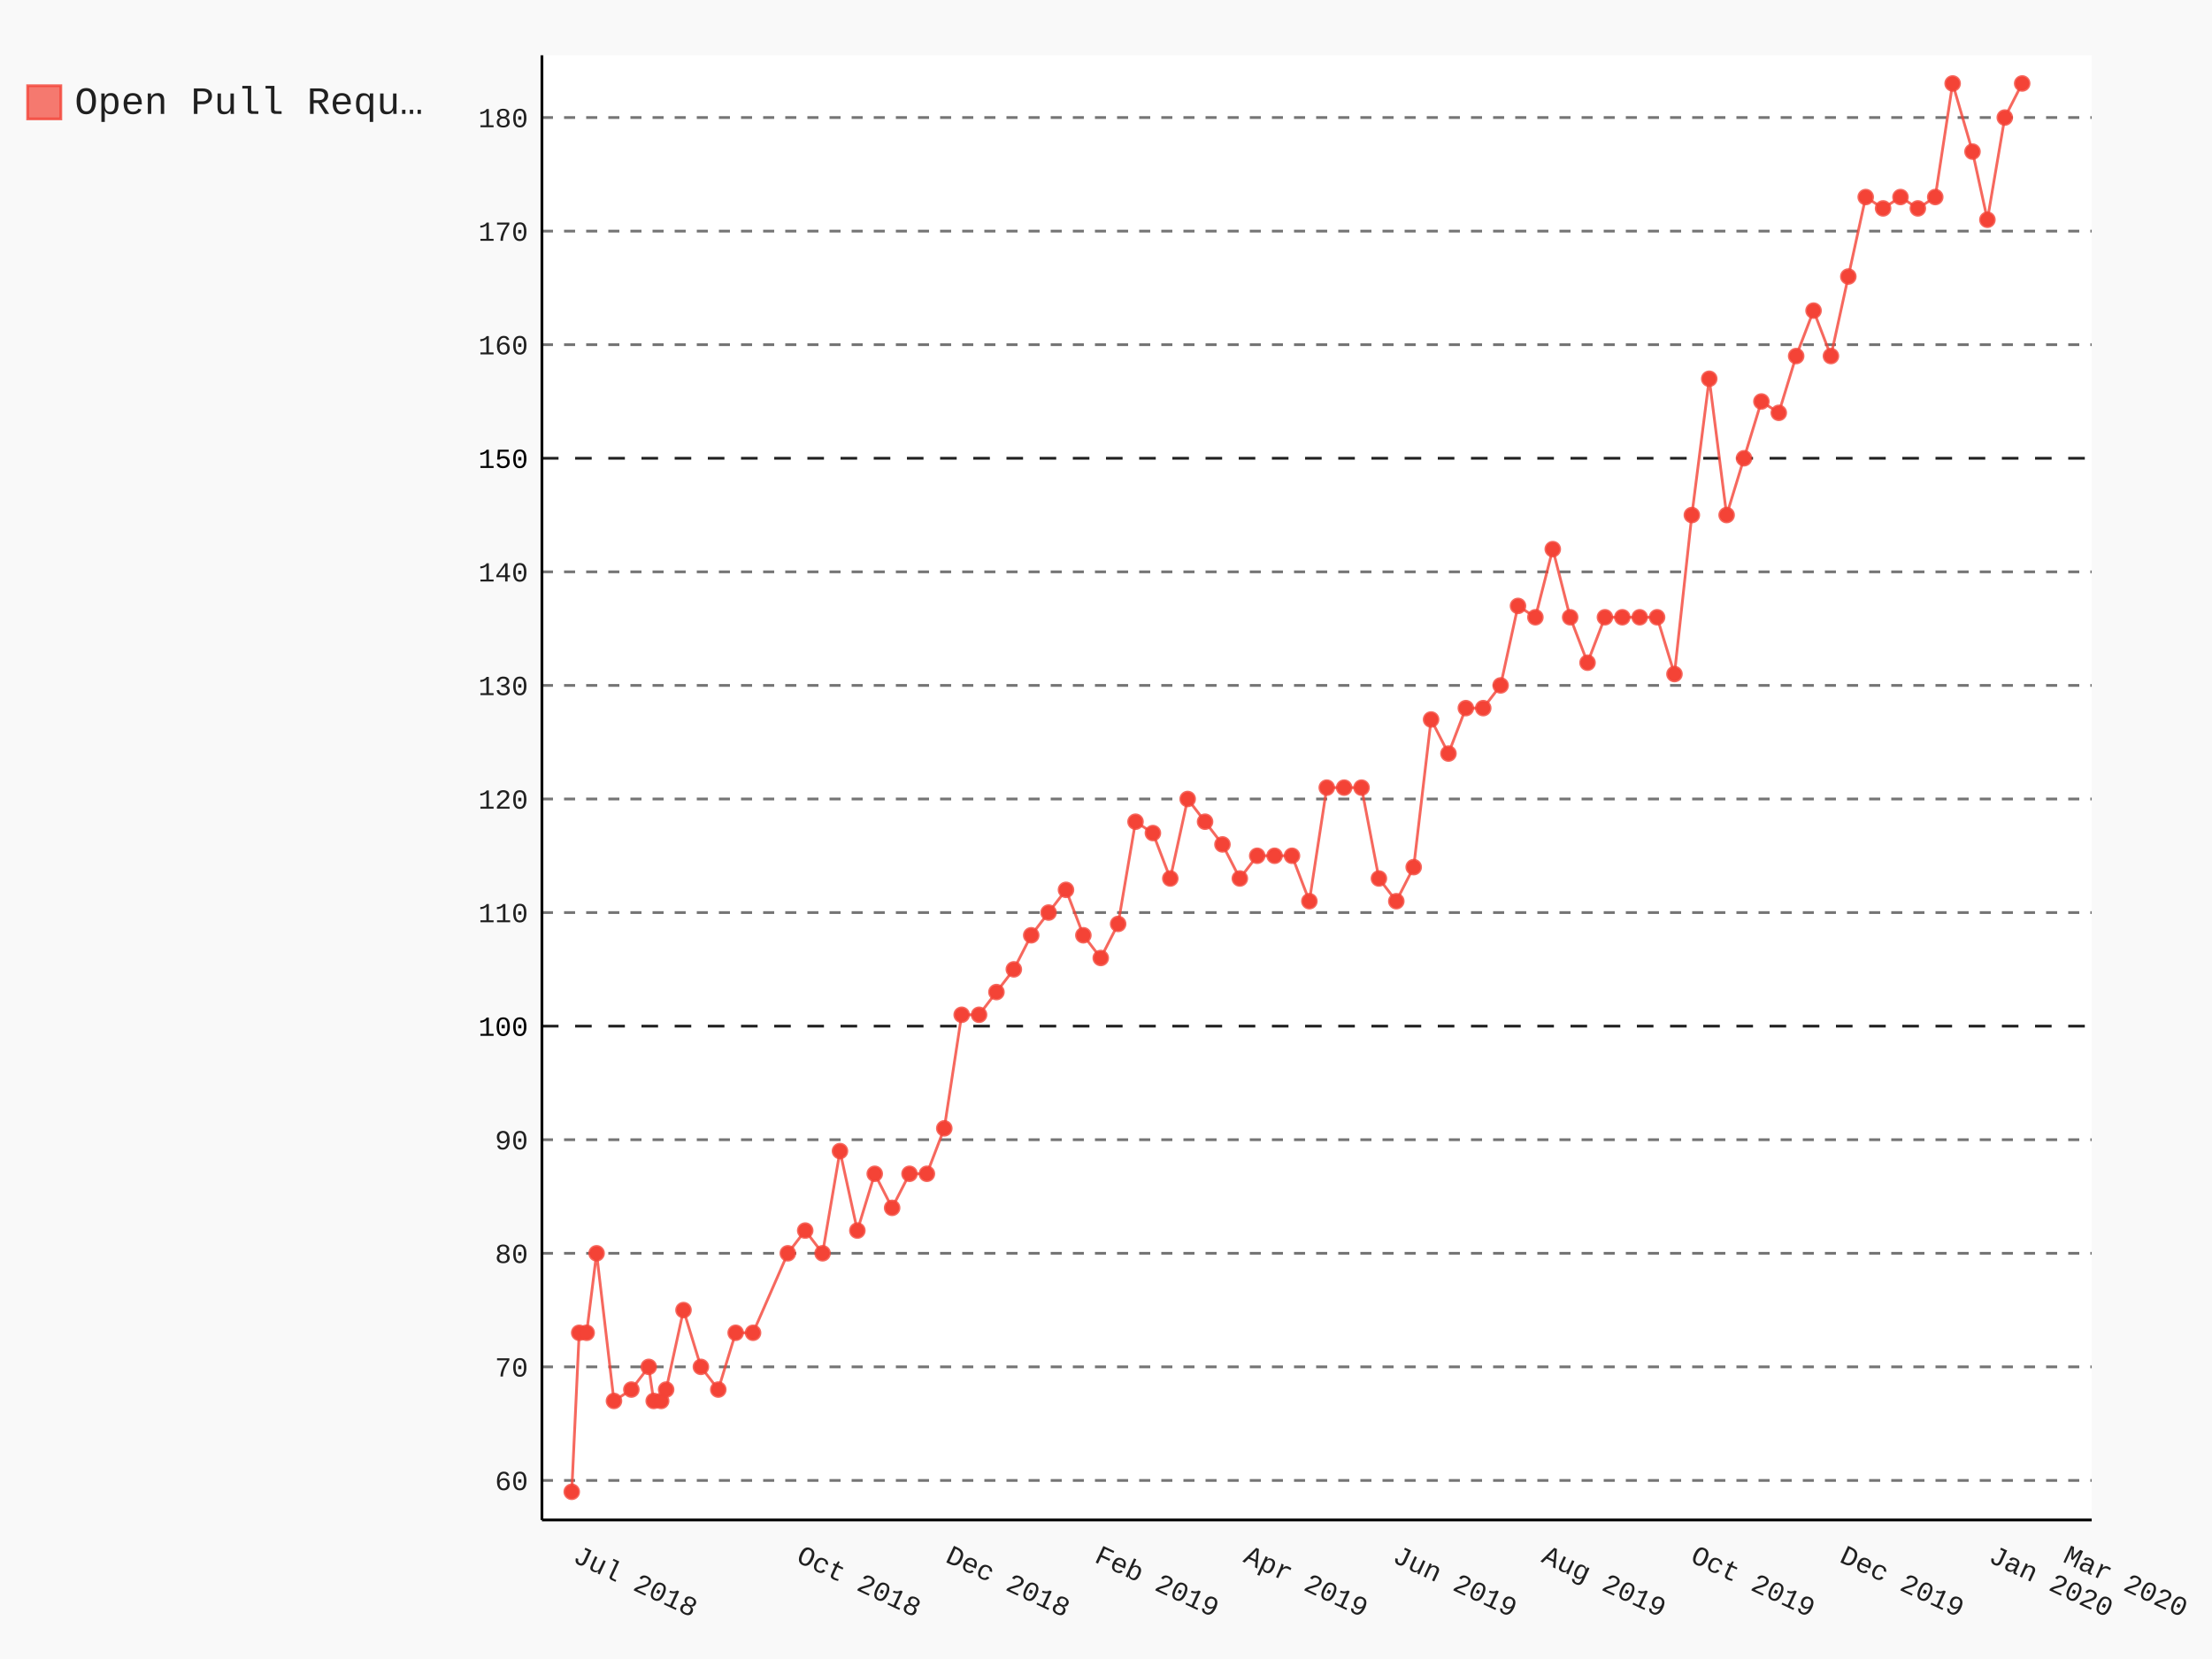
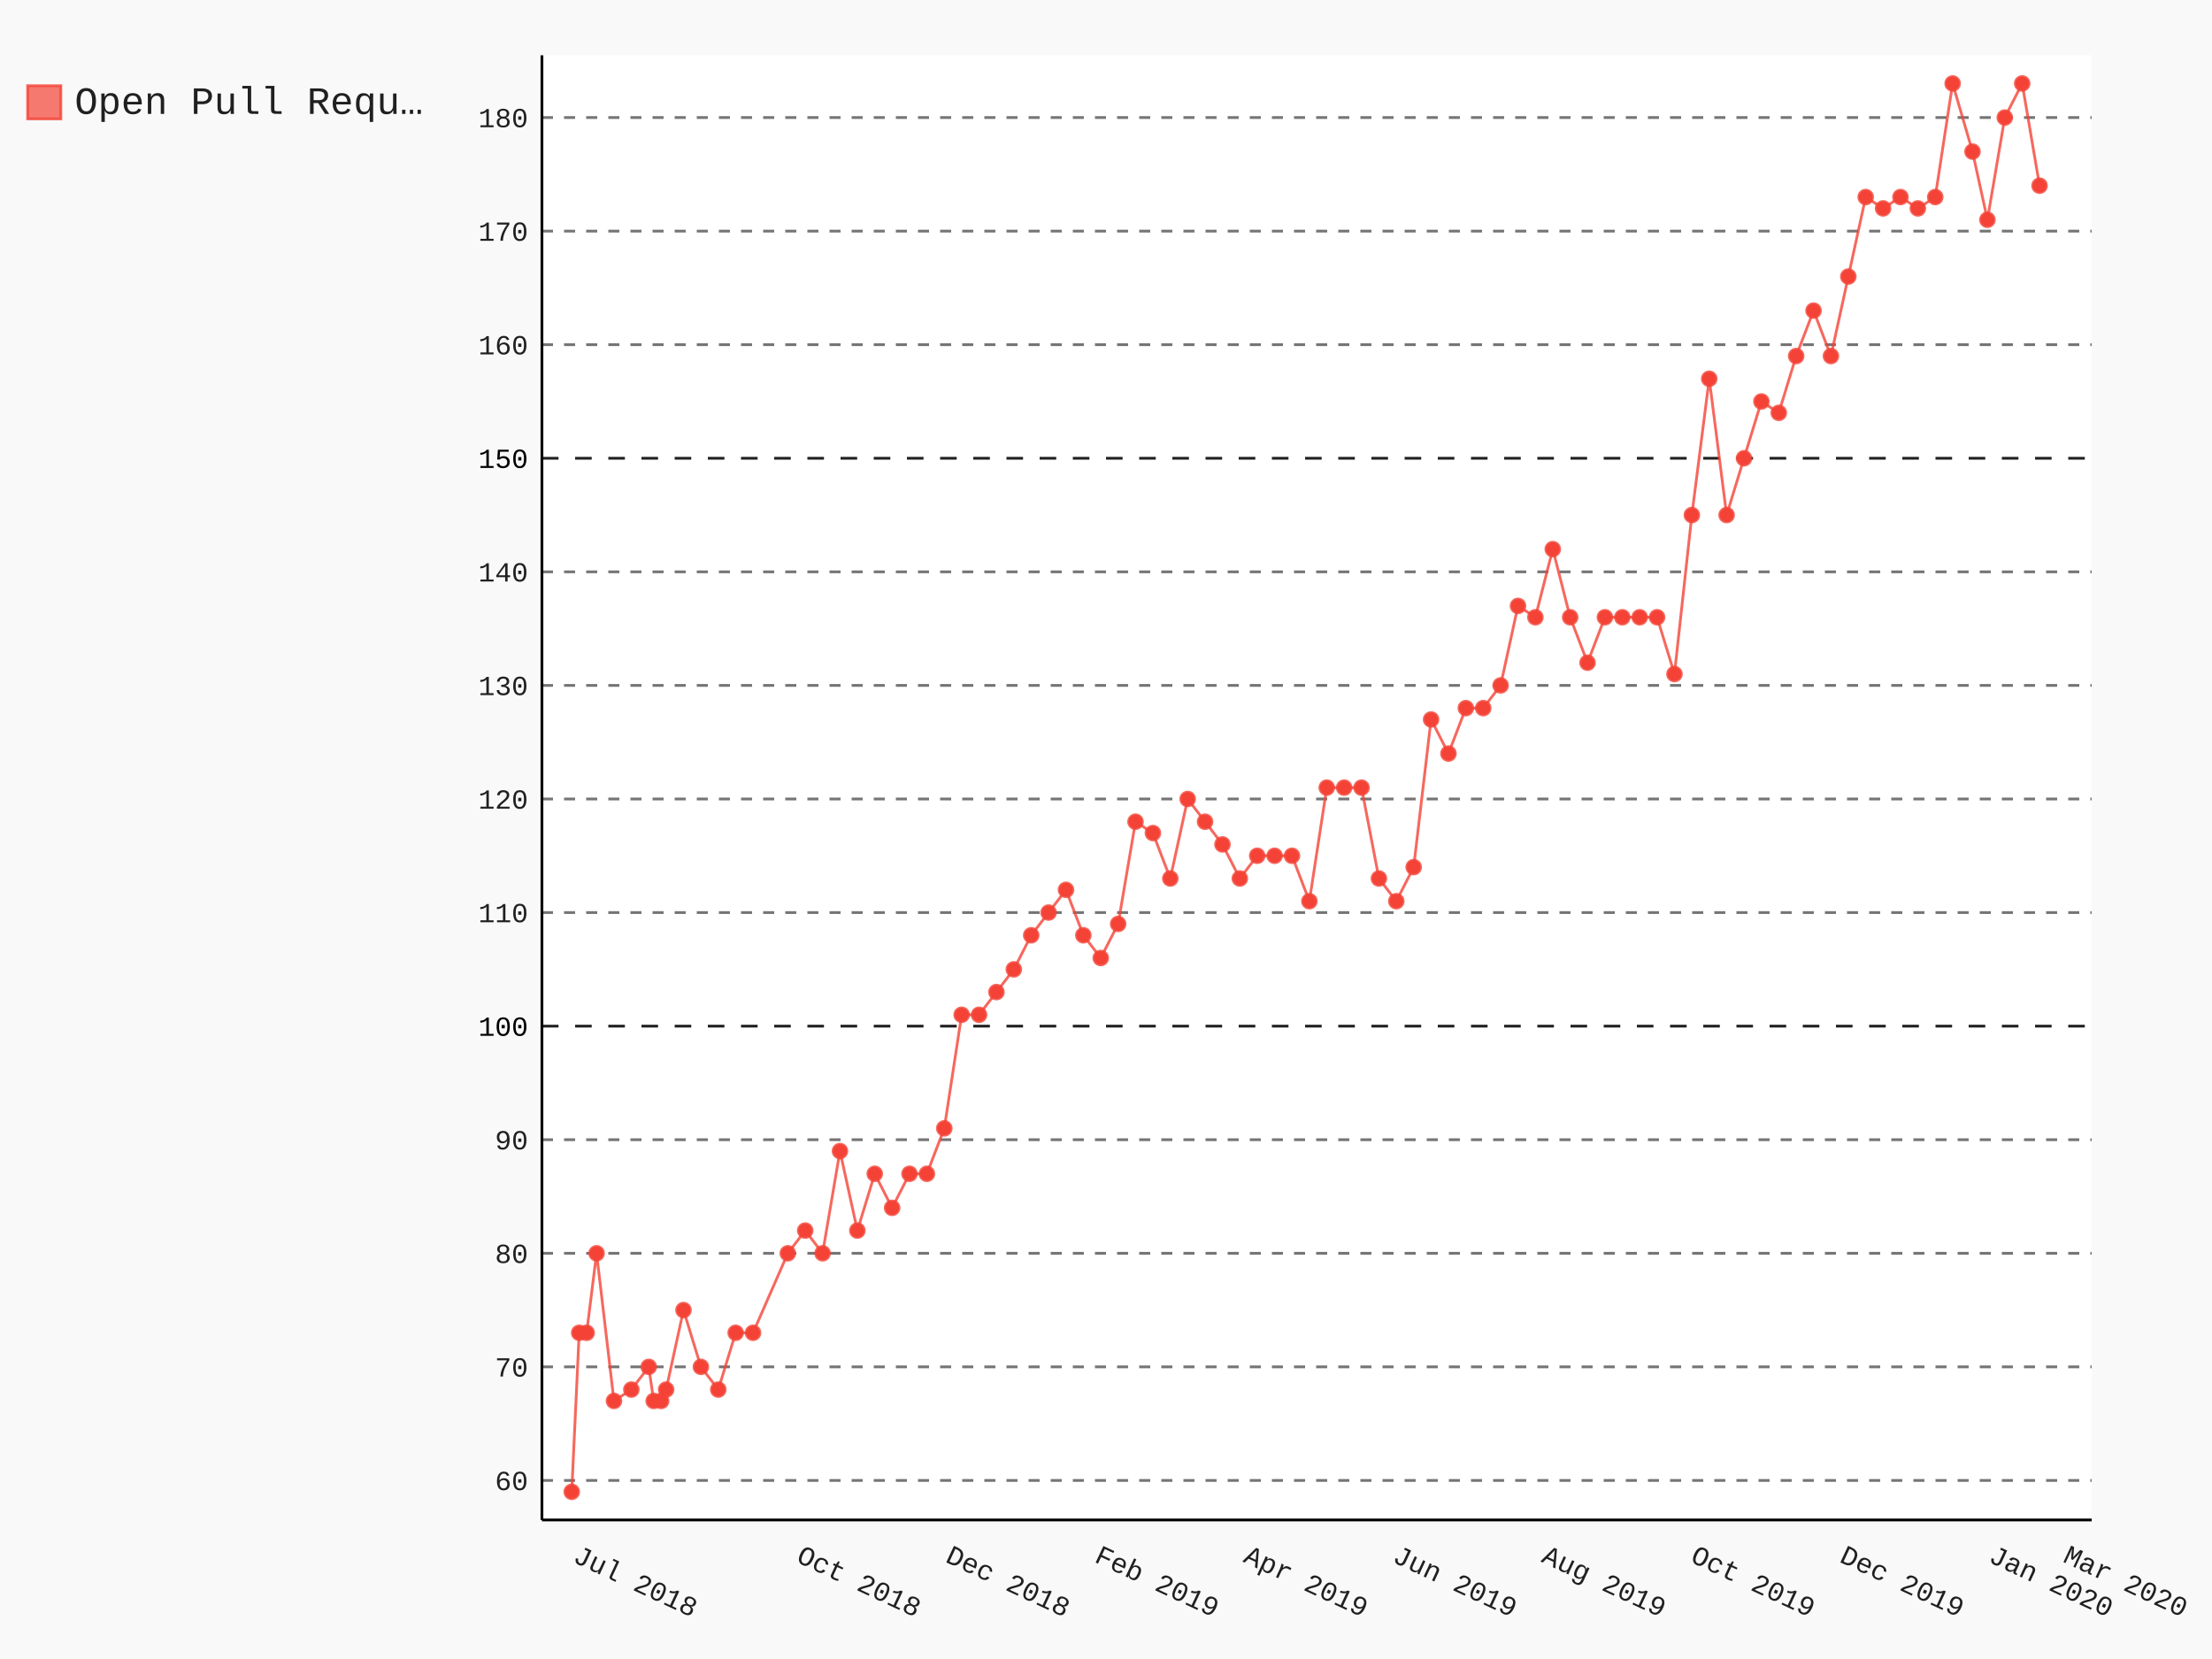
- <svg xmlns="http://www.w3.org/2000/svg" class="pygal-chart" id="chart-a05ae92d-e912-4344-b8d2-2eaf94c1a18d" viewBox="0 0 800 600">
+ <svg xmlns="http://www.w3.org/2000/svg" class="pygal-chart" id="chart-c68c38e4-3bc8-4d67-b511-339370152904" viewBox="0 0 800 600">
  <defs>
-     <style type="text/css">#chart-a05ae92d-e912-4344-b8d2-2eaf94c1a18d{-webkit-user-select:none;-webkit-font-smoothing:antialiased;font-family:Consolas,"Liberation Mono",Menlo,Courier,monospace}#chart-a05ae92d-e912-4344-b8d2-2eaf94c1a18d .title{font-family:Consolas,"Liberation Mono",Menlo,Courier,monospace;font-size:16px}#chart-a05ae92d-e912-4344-b8d2-2eaf94c1a18d .legends .legend text{font-family:Consolas,"Liberation Mono",Menlo,Courier,monospace;font-size:14px}#chart-a05ae92d-e912-4344-b8d2-2eaf94c1a18d .axis text{font-family:Consolas,"Liberation Mono",Menlo,Courier,monospace;font-size:10px}#chart-a05ae92d-e912-4344-b8d2-2eaf94c1a18d .axis text.major{font-family:Consolas,"Liberation Mono",Menlo,Courier,monospace;font-size:10px}#chart-a05ae92d-e912-4344-b8d2-2eaf94c1a18d .text-overlay text.value{font-family:Consolas,"Liberation Mono",Menlo,Courier,monospace;font-size:16px}#chart-a05ae92d-e912-4344-b8d2-2eaf94c1a18d .text-overlay text.label{font-family:Consolas,"Liberation Mono",Menlo,Courier,monospace;font-size:10px}#chart-a05ae92d-e912-4344-b8d2-2eaf94c1a18d .tooltip{font-family:Consolas,"Liberation Mono",Menlo,Courier,monospace;font-size:14px}#chart-a05ae92d-e912-4344-b8d2-2eaf94c1a18d text.no_data{font-family:Consolas,"Liberation Mono",Menlo,Courier,monospace;font-size:64px}
- #chart-a05ae92d-e912-4344-b8d2-2eaf94c1a18d{background-color:rgba(249,249,249,1)}#chart-a05ae92d-e912-4344-b8d2-2eaf94c1a18d path,#chart-a05ae92d-e912-4344-b8d2-2eaf94c1a18d line,#chart-a05ae92d-e912-4344-b8d2-2eaf94c1a18d rect,#chart-a05ae92d-e912-4344-b8d2-2eaf94c1a18d circle{-webkit-transition:150ms;-moz-transition:150ms;transition:150ms}#chart-a05ae92d-e912-4344-b8d2-2eaf94c1a18d .graph &gt; .background{fill:rgba(249,249,249,1)}#chart-a05ae92d-e912-4344-b8d2-2eaf94c1a18d .plot &gt; .background{fill:rgba(255,255,255,1)}#chart-a05ae92d-e912-4344-b8d2-2eaf94c1a18d .graph{fill:rgba(0,0,0,.87)}#chart-a05ae92d-e912-4344-b8d2-2eaf94c1a18d text.no_data{fill:rgba(0,0,0,1)}#chart-a05ae92d-e912-4344-b8d2-2eaf94c1a18d .title{fill:rgba(0,0,0,1)}#chart-a05ae92d-e912-4344-b8d2-2eaf94c1a18d .legends .legend text{fill:rgba(0,0,0,.87)}#chart-a05ae92d-e912-4344-b8d2-2eaf94c1a18d .legends .legend:hover text{fill:rgba(0,0,0,1)}#chart-a05ae92d-e912-4344-b8d2-2eaf94c1a18d .axis .line{stroke:rgba(0,0,0,1)}#chart-a05ae92d-e912-4344-b8d2-2eaf94c1a18d .axis .guide.line{stroke:rgba(0,0,0,.54)}#chart-a05ae92d-e912-4344-b8d2-2eaf94c1a18d .axis .major.line{stroke:rgba(0,0,0,.87)}#chart-a05ae92d-e912-4344-b8d2-2eaf94c1a18d .axis text.major{fill:rgba(0,0,0,1)}#chart-a05ae92d-e912-4344-b8d2-2eaf94c1a18d .axis.y .guides:hover .guide.line,#chart-a05ae92d-e912-4344-b8d2-2eaf94c1a18d .line-graph .axis.x .guides:hover .guide.line,#chart-a05ae92d-e912-4344-b8d2-2eaf94c1a18d .stackedline-graph .axis.x .guides:hover .guide.line,#chart-a05ae92d-e912-4344-b8d2-2eaf94c1a18d .xy-graph .axis.x .guides:hover .guide.line{stroke:rgba(0,0,0,1)}#chart-a05ae92d-e912-4344-b8d2-2eaf94c1a18d .axis .guides:hover text{fill:rgba(0,0,0,1)}#chart-a05ae92d-e912-4344-b8d2-2eaf94c1a18d .reactive{fill-opacity:.7;stroke-opacity:.8}#chart-a05ae92d-e912-4344-b8d2-2eaf94c1a18d .ci{stroke:rgba(0,0,0,.87)}#chart-a05ae92d-e912-4344-b8d2-2eaf94c1a18d .reactive.active,#chart-a05ae92d-e912-4344-b8d2-2eaf94c1a18d .active .reactive{fill-opacity:.8;stroke-opacity:.9;stroke-width:4}#chart-a05ae92d-e912-4344-b8d2-2eaf94c1a18d .ci .reactive.active{stroke-width:1.5}#chart-a05ae92d-e912-4344-b8d2-2eaf94c1a18d .series text{fill:rgba(0,0,0,1)}#chart-a05ae92d-e912-4344-b8d2-2eaf94c1a18d .tooltip rect{fill:rgba(255,255,255,1);stroke:rgba(0,0,0,1);-webkit-transition:opacity 150ms;-moz-transition:opacity 150ms;transition:opacity 150ms}#chart-a05ae92d-e912-4344-b8d2-2eaf94c1a18d .tooltip .label{fill:rgba(0,0,0,.87)}#chart-a05ae92d-e912-4344-b8d2-2eaf94c1a18d .tooltip .label{fill:rgba(0,0,0,.87)}#chart-a05ae92d-e912-4344-b8d2-2eaf94c1a18d .tooltip .legend{font-size:.8em;fill:rgba(0,0,0,.54)}#chart-a05ae92d-e912-4344-b8d2-2eaf94c1a18d .tooltip .x_label{font-size:.6em;fill:rgba(0,0,0,1)}#chart-a05ae92d-e912-4344-b8d2-2eaf94c1a18d .tooltip .xlink{font-size:.5em;text-decoration:underline}#chart-a05ae92d-e912-4344-b8d2-2eaf94c1a18d .tooltip .value{font-size:1.5em}#chart-a05ae92d-e912-4344-b8d2-2eaf94c1a18d .bound{font-size:.5em}#chart-a05ae92d-e912-4344-b8d2-2eaf94c1a18d .max-value{font-size:.75em;fill:rgba(0,0,0,.54)}#chart-a05ae92d-e912-4344-b8d2-2eaf94c1a18d .map-element{fill:rgba(255,255,255,1);stroke:rgba(0,0,0,.54) !important}#chart-a05ae92d-e912-4344-b8d2-2eaf94c1a18d .map-element .reactive{fill-opacity:inherit;stroke-opacity:inherit}#chart-a05ae92d-e912-4344-b8d2-2eaf94c1a18d .color-0,#chart-a05ae92d-e912-4344-b8d2-2eaf94c1a18d .color-0 a:visited{stroke:#F44336;fill:#F44336}#chart-a05ae92d-e912-4344-b8d2-2eaf94c1a18d .text-overlay .color-0 text{fill:black}
- #chart-a05ae92d-e912-4344-b8d2-2eaf94c1a18d text.no_data{text-anchor:middle}#chart-a05ae92d-e912-4344-b8d2-2eaf94c1a18d .guide.line{fill:none}#chart-a05ae92d-e912-4344-b8d2-2eaf94c1a18d .centered{text-anchor:middle}#chart-a05ae92d-e912-4344-b8d2-2eaf94c1a18d .title{text-anchor:middle}#chart-a05ae92d-e912-4344-b8d2-2eaf94c1a18d .legends .legend text{fill-opacity:1}#chart-a05ae92d-e912-4344-b8d2-2eaf94c1a18d .axis.x text{text-anchor:middle}#chart-a05ae92d-e912-4344-b8d2-2eaf94c1a18d .axis.x:not(.web) text[transform]{text-anchor:start}#chart-a05ae92d-e912-4344-b8d2-2eaf94c1a18d .axis.x:not(.web) text[transform].backwards{text-anchor:end}#chart-a05ae92d-e912-4344-b8d2-2eaf94c1a18d .axis.y text{text-anchor:end}#chart-a05ae92d-e912-4344-b8d2-2eaf94c1a18d .axis.y text[transform].backwards{text-anchor:start}#chart-a05ae92d-e912-4344-b8d2-2eaf94c1a18d .axis.y2 text{text-anchor:start}#chart-a05ae92d-e912-4344-b8d2-2eaf94c1a18d .axis.y2 text[transform].backwards{text-anchor:end}#chart-a05ae92d-e912-4344-b8d2-2eaf94c1a18d .axis .guide.line{stroke-dasharray:4,4}#chart-a05ae92d-e912-4344-b8d2-2eaf94c1a18d .axis .major.guide.line{stroke-dasharray:6,6}#chart-a05ae92d-e912-4344-b8d2-2eaf94c1a18d .horizontal .axis.y .guide.line,#chart-a05ae92d-e912-4344-b8d2-2eaf94c1a18d .horizontal .axis.y2 .guide.line,#chart-a05ae92d-e912-4344-b8d2-2eaf94c1a18d .vertical .axis.x .guide.line{opacity:0}#chart-a05ae92d-e912-4344-b8d2-2eaf94c1a18d .horizontal .axis.always_show .guide.line,#chart-a05ae92d-e912-4344-b8d2-2eaf94c1a18d .vertical .axis.always_show .guide.line{opacity:1 !important}#chart-a05ae92d-e912-4344-b8d2-2eaf94c1a18d .axis.y .guides:hover .guide.line,#chart-a05ae92d-e912-4344-b8d2-2eaf94c1a18d .axis.y2 .guides:hover .guide.line,#chart-a05ae92d-e912-4344-b8d2-2eaf94c1a18d .axis.x .guides:hover .guide.line{opacity:1}#chart-a05ae92d-e912-4344-b8d2-2eaf94c1a18d .axis .guides:hover text{opacity:1}#chart-a05ae92d-e912-4344-b8d2-2eaf94c1a18d .nofill{fill:none}#chart-a05ae92d-e912-4344-b8d2-2eaf94c1a18d .subtle-fill{fill-opacity:.2}#chart-a05ae92d-e912-4344-b8d2-2eaf94c1a18d .dot{stroke-width:1px;fill-opacity:1}#chart-a05ae92d-e912-4344-b8d2-2eaf94c1a18d .dot.active{stroke-width:5px}#chart-a05ae92d-e912-4344-b8d2-2eaf94c1a18d .dot.negative{fill:transparent}#chart-a05ae92d-e912-4344-b8d2-2eaf94c1a18d text,#chart-a05ae92d-e912-4344-b8d2-2eaf94c1a18d tspan{stroke:none !important}#chart-a05ae92d-e912-4344-b8d2-2eaf94c1a18d .series text.active{opacity:1}#chart-a05ae92d-e912-4344-b8d2-2eaf94c1a18d .tooltip rect{fill-opacity:.95;stroke-width:.5}#chart-a05ae92d-e912-4344-b8d2-2eaf94c1a18d .tooltip text{fill-opacity:1}#chart-a05ae92d-e912-4344-b8d2-2eaf94c1a18d .showable{visibility:hidden}#chart-a05ae92d-e912-4344-b8d2-2eaf94c1a18d .showable.shown{visibility:visible}#chart-a05ae92d-e912-4344-b8d2-2eaf94c1a18d .gauge-background{fill:rgba(229,229,229,1);stroke:none}#chart-a05ae92d-e912-4344-b8d2-2eaf94c1a18d .bg-lines{stroke:rgba(249,249,249,1);stroke-width:2px}</style>
+     <style type="text/css">#chart-c68c38e4-3bc8-4d67-b511-339370152904{-webkit-user-select:none;-webkit-font-smoothing:antialiased;font-family:Consolas,"Liberation Mono",Menlo,Courier,monospace}#chart-c68c38e4-3bc8-4d67-b511-339370152904 .title{font-family:Consolas,"Liberation Mono",Menlo,Courier,monospace;font-size:16px}#chart-c68c38e4-3bc8-4d67-b511-339370152904 .legends .legend text{font-family:Consolas,"Liberation Mono",Menlo,Courier,monospace;font-size:14px}#chart-c68c38e4-3bc8-4d67-b511-339370152904 .axis text{font-family:Consolas,"Liberation Mono",Menlo,Courier,monospace;font-size:10px}#chart-c68c38e4-3bc8-4d67-b511-339370152904 .axis text.major{font-family:Consolas,"Liberation Mono",Menlo,Courier,monospace;font-size:10px}#chart-c68c38e4-3bc8-4d67-b511-339370152904 .text-overlay text.value{font-family:Consolas,"Liberation Mono",Menlo,Courier,monospace;font-size:16px}#chart-c68c38e4-3bc8-4d67-b511-339370152904 .text-overlay text.label{font-family:Consolas,"Liberation Mono",Menlo,Courier,monospace;font-size:10px}#chart-c68c38e4-3bc8-4d67-b511-339370152904 .tooltip{font-family:Consolas,"Liberation Mono",Menlo,Courier,monospace;font-size:14px}#chart-c68c38e4-3bc8-4d67-b511-339370152904 text.no_data{font-family:Consolas,"Liberation Mono",Menlo,Courier,monospace;font-size:64px}
+ #chart-c68c38e4-3bc8-4d67-b511-339370152904{background-color:rgba(249,249,249,1)}#chart-c68c38e4-3bc8-4d67-b511-339370152904 path,#chart-c68c38e4-3bc8-4d67-b511-339370152904 line,#chart-c68c38e4-3bc8-4d67-b511-339370152904 rect,#chart-c68c38e4-3bc8-4d67-b511-339370152904 circle{-webkit-transition:150ms;-moz-transition:150ms;transition:150ms}#chart-c68c38e4-3bc8-4d67-b511-339370152904 .graph &gt; .background{fill:rgba(249,249,249,1)}#chart-c68c38e4-3bc8-4d67-b511-339370152904 .plot &gt; .background{fill:rgba(255,255,255,1)}#chart-c68c38e4-3bc8-4d67-b511-339370152904 .graph{fill:rgba(0,0,0,.87)}#chart-c68c38e4-3bc8-4d67-b511-339370152904 text.no_data{fill:rgba(0,0,0,1)}#chart-c68c38e4-3bc8-4d67-b511-339370152904 .title{fill:rgba(0,0,0,1)}#chart-c68c38e4-3bc8-4d67-b511-339370152904 .legends .legend text{fill:rgba(0,0,0,.87)}#chart-c68c38e4-3bc8-4d67-b511-339370152904 .legends .legend:hover text{fill:rgba(0,0,0,1)}#chart-c68c38e4-3bc8-4d67-b511-339370152904 .axis .line{stroke:rgba(0,0,0,1)}#chart-c68c38e4-3bc8-4d67-b511-339370152904 .axis .guide.line{stroke:rgba(0,0,0,.54)}#chart-c68c38e4-3bc8-4d67-b511-339370152904 .axis .major.line{stroke:rgba(0,0,0,.87)}#chart-c68c38e4-3bc8-4d67-b511-339370152904 .axis text.major{fill:rgba(0,0,0,1)}#chart-c68c38e4-3bc8-4d67-b511-339370152904 .axis.y .guides:hover .guide.line,#chart-c68c38e4-3bc8-4d67-b511-339370152904 .line-graph .axis.x .guides:hover .guide.line,#chart-c68c38e4-3bc8-4d67-b511-339370152904 .stackedline-graph .axis.x .guides:hover .guide.line,#chart-c68c38e4-3bc8-4d67-b511-339370152904 .xy-graph .axis.x .guides:hover .guide.line{stroke:rgba(0,0,0,1)}#chart-c68c38e4-3bc8-4d67-b511-339370152904 .axis .guides:hover text{fill:rgba(0,0,0,1)}#chart-c68c38e4-3bc8-4d67-b511-339370152904 .reactive{fill-opacity:.7;stroke-opacity:.8}#chart-c68c38e4-3bc8-4d67-b511-339370152904 .ci{stroke:rgba(0,0,0,.87)}#chart-c68c38e4-3bc8-4d67-b511-339370152904 .reactive.active,#chart-c68c38e4-3bc8-4d67-b511-339370152904 .active .reactive{fill-opacity:.8;stroke-opacity:.9;stroke-width:4}#chart-c68c38e4-3bc8-4d67-b511-339370152904 .ci .reactive.active{stroke-width:1.5}#chart-c68c38e4-3bc8-4d67-b511-339370152904 .series text{fill:rgba(0,0,0,1)}#chart-c68c38e4-3bc8-4d67-b511-339370152904 .tooltip rect{fill:rgba(255,255,255,1);stroke:rgba(0,0,0,1);-webkit-transition:opacity 150ms;-moz-transition:opacity 150ms;transition:opacity 150ms}#chart-c68c38e4-3bc8-4d67-b511-339370152904 .tooltip .label{fill:rgba(0,0,0,.87)}#chart-c68c38e4-3bc8-4d67-b511-339370152904 .tooltip .label{fill:rgba(0,0,0,.87)}#chart-c68c38e4-3bc8-4d67-b511-339370152904 .tooltip .legend{font-size:.8em;fill:rgba(0,0,0,.54)}#chart-c68c38e4-3bc8-4d67-b511-339370152904 .tooltip .x_label{font-size:.6em;fill:rgba(0,0,0,1)}#chart-c68c38e4-3bc8-4d67-b511-339370152904 .tooltip .xlink{font-size:.5em;text-decoration:underline}#chart-c68c38e4-3bc8-4d67-b511-339370152904 .tooltip .value{font-size:1.5em}#chart-c68c38e4-3bc8-4d67-b511-339370152904 .bound{font-size:.5em}#chart-c68c38e4-3bc8-4d67-b511-339370152904 .max-value{font-size:.75em;fill:rgba(0,0,0,.54)}#chart-c68c38e4-3bc8-4d67-b511-339370152904 .map-element{fill:rgba(255,255,255,1);stroke:rgba(0,0,0,.54) !important}#chart-c68c38e4-3bc8-4d67-b511-339370152904 .map-element .reactive{fill-opacity:inherit;stroke-opacity:inherit}#chart-c68c38e4-3bc8-4d67-b511-339370152904 .color-0,#chart-c68c38e4-3bc8-4d67-b511-339370152904 .color-0 a:visited{stroke:#F44336;fill:#F44336}#chart-c68c38e4-3bc8-4d67-b511-339370152904 .text-overlay .color-0 text{fill:black}
+ #chart-c68c38e4-3bc8-4d67-b511-339370152904 text.no_data{text-anchor:middle}#chart-c68c38e4-3bc8-4d67-b511-339370152904 .guide.line{fill:none}#chart-c68c38e4-3bc8-4d67-b511-339370152904 .centered{text-anchor:middle}#chart-c68c38e4-3bc8-4d67-b511-339370152904 .title{text-anchor:middle}#chart-c68c38e4-3bc8-4d67-b511-339370152904 .legends .legend text{fill-opacity:1}#chart-c68c38e4-3bc8-4d67-b511-339370152904 .axis.x text{text-anchor:middle}#chart-c68c38e4-3bc8-4d67-b511-339370152904 .axis.x:not(.web) text[transform]{text-anchor:start}#chart-c68c38e4-3bc8-4d67-b511-339370152904 .axis.x:not(.web) text[transform].backwards{text-anchor:end}#chart-c68c38e4-3bc8-4d67-b511-339370152904 .axis.y text{text-anchor:end}#chart-c68c38e4-3bc8-4d67-b511-339370152904 .axis.y text[transform].backwards{text-anchor:start}#chart-c68c38e4-3bc8-4d67-b511-339370152904 .axis.y2 text{text-anchor:start}#chart-c68c38e4-3bc8-4d67-b511-339370152904 .axis.y2 text[transform].backwards{text-anchor:end}#chart-c68c38e4-3bc8-4d67-b511-339370152904 .axis .guide.line{stroke-dasharray:4,4}#chart-c68c38e4-3bc8-4d67-b511-339370152904 .axis .major.guide.line{stroke-dasharray:6,6}#chart-c68c38e4-3bc8-4d67-b511-339370152904 .horizontal .axis.y .guide.line,#chart-c68c38e4-3bc8-4d67-b511-339370152904 .horizontal .axis.y2 .guide.line,#chart-c68c38e4-3bc8-4d67-b511-339370152904 .vertical .axis.x .guide.line{opacity:0}#chart-c68c38e4-3bc8-4d67-b511-339370152904 .horizontal .axis.always_show .guide.line,#chart-c68c38e4-3bc8-4d67-b511-339370152904 .vertical .axis.always_show .guide.line{opacity:1 !important}#chart-c68c38e4-3bc8-4d67-b511-339370152904 .axis.y .guides:hover .guide.line,#chart-c68c38e4-3bc8-4d67-b511-339370152904 .axis.y2 .guides:hover .guide.line,#chart-c68c38e4-3bc8-4d67-b511-339370152904 .axis.x .guides:hover .guide.line{opacity:1}#chart-c68c38e4-3bc8-4d67-b511-339370152904 .axis .guides:hover text{opacity:1}#chart-c68c38e4-3bc8-4d67-b511-339370152904 .nofill{fill:none}#chart-c68c38e4-3bc8-4d67-b511-339370152904 .subtle-fill{fill-opacity:.2}#chart-c68c38e4-3bc8-4d67-b511-339370152904 .dot{stroke-width:1px;fill-opacity:1}#chart-c68c38e4-3bc8-4d67-b511-339370152904 .dot.active{stroke-width:5px}#chart-c68c38e4-3bc8-4d67-b511-339370152904 .dot.negative{fill:transparent}#chart-c68c38e4-3bc8-4d67-b511-339370152904 text,#chart-c68c38e4-3bc8-4d67-b511-339370152904 tspan{stroke:none !important}#chart-c68c38e4-3bc8-4d67-b511-339370152904 .series text.active{opacity:1}#chart-c68c38e4-3bc8-4d67-b511-339370152904 .tooltip rect{fill-opacity:.95;stroke-width:.5}#chart-c68c38e4-3bc8-4d67-b511-339370152904 .tooltip text{fill-opacity:1}#chart-c68c38e4-3bc8-4d67-b511-339370152904 .showable{visibility:hidden}#chart-c68c38e4-3bc8-4d67-b511-339370152904 .showable.shown{visibility:visible}#chart-c68c38e4-3bc8-4d67-b511-339370152904 .gauge-background{fill:rgba(229,229,229,1);stroke:none}#chart-c68c38e4-3bc8-4d67-b511-339370152904 .bg-lines{stroke:rgba(249,249,249,1);stroke-width:2px}</style>
  </defs>
  <g class="graph datetimeline-graph vertical">
    <rect class="background" height="600" width="800" x="0" y="0" />
    <g class="plot" transform="translate(196, 20)">
      <rect class="background" height="529.714" width="560.497" x="0" y="0" />
      <g class="axis y always_show">
        <path class="line" d="M0 529.714 h560.497" />
        <g class="guides">
          <path class="guide line" d="M0 515.42 h560.497" />
          <text class="" x="-5" y="518.92">60</text>
        </g>
        <g class="guides">
          <path class="guide line" d="M0 474.344 h560.497" />
          <text class="" x="-5" y="477.844">70</text>
        </g>
        <g class="guides">
          <path class="guide line" d="M0 433.268 h560.497" />
          <text class="" x="-5" y="436.768">80</text>
        </g>
        <g class="guides">
          <path class="guide line" d="M0 392.192 h560.497" />
          <text class="" x="-5" y="395.692">90</text>
        </g>
        <g class="guides">
          <path class="major guide line" d="M0 351.116 h560.497" />
          <text class="major" x="-5" y="354.616">100</text>
        </g>
        <g class="guides">
          <path class="guide line" d="M0 310.041 h560.497" />
          <text class="" x="-5" y="313.541">110</text>
        </g>
        <g class="guides">
          <path class="guide line" d="M0 268.965 h560.497" />
          <text class="" x="-5" y="272.465">120</text>
        </g>
        <g class="guides">
          <path class="guide line" d="M0 227.889 h560.497" />
          <text class="" x="-5" y="231.389">130</text>
        </g>
        <g class="guides">
          <path class="guide line" d="M0 186.813 h560.497" />
          <text class="" x="-5" y="190.313">140</text>
        </g>
        <g class="guides">
          <path class="major guide line" d="M0 145.737 h560.497" />
          <text class="major" x="-5" y="149.237">150</text>
        </g>
        <g class="guides">
          <path class="guide line" d="M0 104.661 h560.497" />
          <text class="" x="-5" y="108.161">160</text>
        </g>
        <g class="guides">
          <path class="guide line" d="M0 63.585 h560.497" />
          <text class="" x="-5" y="67.085">170</text>
        </g>
        <g class="guides">
          <path class="guide line" d="M0 22.51 h560.497" />
          <text class="" x="-5" y="26.01">180</text>
        </g>
      </g>
      <g class="axis x">
        <path class="line" d="M0 0 v529.714" />
        <g class="guides">
          <path class="guide line" d="M10.779 0 v529.714" />
          <text class="" transform="rotate(25 10.77879 544.7143)" x="10.779" y="544.714">Jul 2018</text>
        </g>
        <g class="guides">
          <path class="guide line" d="M91.62 0 v529.714" />
          <text class="" transform="rotate(25 91.61974 544.7143)" x="91.62" y="544.714">Oct 2018</text>
        </g>
        <g class="guides">
          <path class="guide line" d="M145.514 0 v529.714" />
          <text class="" transform="rotate(25 145.5137 544.7143)" x="145.514" y="544.714">Dec 2018</text>
        </g>
        <g class="guides">
          <path class="guide line" d="M199.408 0 v529.714" />
          <text class="" transform="rotate(25 199.4077 544.7143)" x="199.408" y="544.714">Feb 2019</text>
        </g>
        <g class="guides">
          <path class="guide line" d="M253.302 0 v529.714" />
          <text class="" transform="rotate(25 253.3016 544.7143)" x="253.302" y="544.714">Apr 2019</text>
        </g>
        <g class="guides">
          <path class="guide line" d="M307.196 0 v529.714" />
          <text class="" transform="rotate(25 307.1956 544.7143)" x="307.196" y="544.714">Jun 2019</text>
        </g>
        <g class="guides">
          <path class="guide line" d="M361.09 0 v529.714" />
          <text class="" transform="rotate(25 361.0896 544.7143)" x="361.09" y="544.714">Aug 2019</text>
        </g>
        <g class="guides">
          <path class="guide line" d="M414.984 0 v529.714" />
          <text class="" transform="rotate(25 414.9835 544.7143)" x="414.984" y="544.714">Oct 2019</text>
        </g>
        <g class="guides">
          <path class="guide line" d="M468.877 0 v529.714" />
          <text class="" transform="rotate(25 468.8775 544.7143)" x="468.877" y="544.714">Dec 2019</text>
        </g>
        <g class="guides">
          <path class="guide line" d="M522.771 0 v529.714" />
          <text class="" transform="rotate(25 522.7715 544.7143)" x="522.771" y="544.714">Jan 2020</text>
        </g>
        <g class="guides">
          <path class="guide line" d="M549.718 0 v529.714" />
          <text class="" transform="rotate(25 549.7184 544.7143)" x="549.718" y="544.714">Mar 2020</text>
        </g>
      </g>
      <g class="series serie-0 color-0">
-         <path class="line reactive nofill" d="M10.779 519.528 L13.473 462.021 16.168 462.021 19.761 433.268 26.049 486.667 32.336 482.559 38.624 474.344 40.42 486.667 43.115 486.667 44.912 482.559 51.199 453.806 57.487 474.344 63.775 482.559 70.062 462.021 76.35 462.021 88.925 433.268 95.213 425.053 101.5 433.268 107.788 396.3 114.076 425.053 120.363 404.515 126.651 416.838 132.938 404.515 139.226 404.515 145.514 388.085 151.801 347.009 158.089 347.009 164.377 338.794 170.664 330.579 176.952 318.256 183.239 310.041 189.527 301.825 195.815 318.256 202.102 326.471 208.39 314.148 214.678 277.18 220.965 281.288 227.253 297.718 233.541 268.965 239.828 277.18 246.116 285.395 252.403 297.718 258.691 289.503 264.979 289.503 271.266 289.503 277.554 305.933 283.842 264.857 290.129 264.857 296.417 264.857 302.704 297.718 308.992 305.933 315.28 293.61 321.567 240.212 327.855 252.534 334.143 236.104 340.43 236.104 346.718 227.889 353.005 199.136 359.293 203.243 365.581 178.598 371.868 203.243 378.156 219.674 384.444 203.243 390.731 203.243 397.019 203.243 403.306 203.243 409.594 223.781 415.882 166.275 422.169 116.984 428.457 166.275 434.745 145.737 441.032 125.199 447.32 129.307 453.608 108.769 459.895 92.339 466.183 108.769 472.47 80.016 478.758 51.263 485.046 55.37 491.333 51.263 497.621 55.37 503.909 51.263 510.196 10.187 517.382 34.832 522.771 59.478 529.059 22.51 535.347 10.187" />
+         <path class="line reactive nofill" d="M10.779 519.528 L13.473 462.021 16.168 462.021 19.761 433.268 26.049 486.667 32.336 482.559 38.624 474.344 40.42 486.667 43.115 486.667 44.912 482.559 51.199 453.806 57.487 474.344 63.775 482.559 70.062 462.021 76.35 462.021 88.925 433.268 95.213 425.053 101.5 433.268 107.788 396.3 114.076 425.053 120.363 404.515 126.651 416.838 132.938 404.515 139.226 404.515 145.514 388.085 151.801 347.009 158.089 347.009 164.377 338.794 170.664 330.579 176.952 318.256 183.239 310.041 189.527 301.825 195.815 318.256 202.102 326.471 208.39 314.148 214.678 277.18 220.965 281.288 227.253 297.718 233.541 268.965 239.828 277.18 246.116 285.395 252.403 297.718 258.691 289.503 264.979 289.503 271.266 289.503 277.554 305.933 283.842 264.857 290.129 264.857 296.417 264.857 302.704 297.718 308.992 305.933 315.28 293.61 321.567 240.212 327.855 252.534 334.143 236.104 340.43 236.104 346.718 227.889 353.005 199.136 359.293 203.243 365.581 178.598 371.868 203.243 378.156 219.674 384.444 203.243 390.731 203.243 397.019 203.243 403.306 203.243 409.594 223.781 415.882 166.275 422.169 116.984 428.457 166.275 434.745 145.737 441.032 125.199 447.32 129.307 453.608 108.769 459.895 92.339 466.183 108.769 472.47 80.016 478.758 51.263 485.046 55.37 491.333 51.263 497.621 55.37 503.909 51.263 510.196 10.187 517.382 34.832 522.771 59.478 529.059 22.51 535.347 10.187 541.634 47.155" />
      </g>
    </g>
    <g class="titles" />
    <g class="plot overlay" transform="translate(196, 20)">
      <g class="series serie-0 color-0">
        <g class="dots">
          <circle class="dot reactive tooltip-trigger" cx="10.779" cy="519.528" r="2.5" />
        </g>
        <g class="dots">
          <circle class="dot reactive tooltip-trigger" cx="13.473" cy="462.021" r="2.5" />
        </g>
        <g class="dots">
          <circle class="dot reactive tooltip-trigger" cx="16.168" cy="462.021" r="2.5" />
        </g>
        <g class="dots">
          <circle class="dot reactive tooltip-trigger" cx="19.761" cy="433.268" r="2.5" />
        </g>
        <g class="dots">
          <circle class="dot reactive tooltip-trigger" cx="26.049" cy="486.667" r="2.5" />
        </g>
        <g class="dots">
          <circle class="dot reactive tooltip-trigger" cx="32.336" cy="482.559" r="2.5" />
        </g>
        <g class="dots">
          <circle class="dot reactive tooltip-trigger" cx="38.624" cy="474.344" r="2.5" />
        </g>
        <g class="dots">
          <circle class="dot reactive tooltip-trigger" cx="40.42" cy="486.667" r="2.5" />
        </g>
        <g class="dots">
          <circle class="dot reactive tooltip-trigger" cx="43.115" cy="486.667" r="2.5" />
        </g>
        <g class="dots">
          <circle class="dot reactive tooltip-trigger" cx="44.912" cy="482.559" r="2.5" />
        </g>
        <g class="dots">
          <circle class="dot reactive tooltip-trigger" cx="51.199" cy="453.806" r="2.5" />
        </g>
        <g class="dots">
          <circle class="dot reactive tooltip-trigger" cx="57.487" cy="474.344" r="2.5" />
        </g>
        <g class="dots">
          <circle class="dot reactive tooltip-trigger" cx="63.775" cy="482.559" r="2.5" />
        </g>
        <g class="dots">
          <circle class="dot reactive tooltip-trigger" cx="70.062" cy="462.021" r="2.5" />
        </g>
        <g class="dots">
          <circle class="dot reactive tooltip-trigger" cx="76.35" cy="462.021" r="2.5" />
        </g>
        <g class="dots">
          <circle class="dot reactive tooltip-trigger" cx="88.925" cy="433.268" r="2.5" />
        </g>
        <g class="dots">
          <circle class="dot reactive tooltip-trigger" cx="95.213" cy="425.053" r="2.5" />
        </g>
        <g class="dots">
          <circle class="dot reactive tooltip-trigger" cx="101.5" cy="433.268" r="2.5" />
        </g>
        <g class="dots">
          <circle class="dot reactive tooltip-trigger" cx="107.788" cy="396.3" r="2.5" />
        </g>
        <g class="dots">
          <circle class="dot reactive tooltip-trigger" cx="114.076" cy="425.053" r="2.5" />
        </g>
        <g class="dots">
          <circle class="dot reactive tooltip-trigger" cx="120.363" cy="404.515" r="2.5" />
        </g>
        <g class="dots">
          <circle class="dot reactive tooltip-trigger" cx="126.651" cy="416.838" r="2.5" />
        </g>
        <g class="dots">
          <circle class="dot reactive tooltip-trigger" cx="132.938" cy="404.515" r="2.5" />
        </g>
        <g class="dots">
          <circle class="dot reactive tooltip-trigger" cx="139.226" cy="404.515" r="2.5" />
        </g>
        <g class="dots">
          <circle class="dot reactive tooltip-trigger" cx="145.514" cy="388.085" r="2.5" />
        </g>
        <g class="dots">
          <circle class="dot reactive tooltip-trigger" cx="151.801" cy="347.009" r="2.5" />
        </g>
        <g class="dots">
          <circle class="dot reactive tooltip-trigger" cx="158.089" cy="347.009" r="2.5" />
        </g>
        <g class="dots">
          <circle class="dot reactive tooltip-trigger" cx="164.377" cy="338.794" r="2.5" />
        </g>
        <g class="dots">
          <circle class="dot reactive tooltip-trigger" cx="170.664" cy="330.579" r="2.5" />
        </g>
        <g class="dots">
          <circle class="dot reactive tooltip-trigger" cx="176.952" cy="318.256" r="2.5" />
        </g>
        <g class="dots">
          <circle class="dot reactive tooltip-trigger" cx="183.239" cy="310.041" r="2.5" />
        </g>
        <g class="dots">
          <circle class="dot reactive tooltip-trigger" cx="189.527" cy="301.825" r="2.5" />
        </g>
        <g class="dots">
          <circle class="dot reactive tooltip-trigger" cx="195.815" cy="318.256" r="2.5" />
        </g>
        <g class="dots">
          <circle class="dot reactive tooltip-trigger" cx="202.102" cy="326.471" r="2.5" />
        </g>
        <g class="dots">
          <circle class="dot reactive tooltip-trigger" cx="208.39" cy="314.148" r="2.5" />
        </g>
        <g class="dots">
          <circle class="dot reactive tooltip-trigger" cx="214.678" cy="277.18" r="2.5" />
        </g>
        <g class="dots">
          <circle class="dot reactive tooltip-trigger" cx="220.965" cy="281.288" r="2.5" />
        </g>
        <g class="dots">
          <circle class="dot reactive tooltip-trigger" cx="227.253" cy="297.718" r="2.5" />
        </g>
        <g class="dots">
          <circle class="dot reactive tooltip-trigger" cx="233.541" cy="268.965" r="2.5" />
        </g>
        <g class="dots">
          <circle class="dot reactive tooltip-trigger" cx="239.828" cy="277.18" r="2.5" />
        </g>
        <g class="dots">
          <circle class="dot reactive tooltip-trigger" cx="246.116" cy="285.395" r="2.5" />
        </g>
        <g class="dots">
          <circle class="dot reactive tooltip-trigger" cx="252.403" cy="297.718" r="2.5" />
        </g>
        <g class="dots">
          <circle class="dot reactive tooltip-trigger" cx="258.691" cy="289.503" r="2.5" />
        </g>
        <g class="dots">
          <circle class="dot reactive tooltip-trigger" cx="264.979" cy="289.503" r="2.5" />
        </g>
        <g class="dots">
          <circle class="dot reactive tooltip-trigger" cx="271.266" cy="289.503" r="2.5" />
        </g>
        <g class="dots">
          <circle class="dot reactive tooltip-trigger" cx="277.554" cy="305.933" r="2.5" />
        </g>
        <g class="dots">
          <circle class="dot reactive tooltip-trigger" cx="283.842" cy="264.857" r="2.5" />
        </g>
        <g class="dots">
          <circle class="dot reactive tooltip-trigger" cx="290.129" cy="264.857" r="2.5" />
        </g>
        <g class="dots">
          <circle class="dot reactive tooltip-trigger" cx="296.417" cy="264.857" r="2.5" />
        </g>
        <g class="dots">
          <circle class="dot reactive tooltip-trigger" cx="302.704" cy="297.718" r="2.5" />
        </g>
        <g class="dots">
          <circle class="dot reactive tooltip-trigger" cx="308.992" cy="305.933" r="2.5" />
        </g>
        <g class="dots">
          <circle class="dot reactive tooltip-trigger" cx="315.28" cy="293.61" r="2.5" />
        </g>
        <g class="dots">
          <circle class="dot reactive tooltip-trigger" cx="321.567" cy="240.212" r="2.5" />
        </g>
        <g class="dots">
          <circle class="dot reactive tooltip-trigger" cx="327.855" cy="252.534" r="2.5" />
        </g>
        <g class="dots">
          <circle class="dot reactive tooltip-trigger" cx="334.143" cy="236.104" r="2.5" />
        </g>
        <g class="dots">
          <circle class="dot reactive tooltip-trigger" cx="340.43" cy="236.104" r="2.5" />
        </g>
        <g class="dots">
          <circle class="dot reactive tooltip-trigger" cx="346.718" cy="227.889" r="2.5" />
        </g>
        <g class="dots">
          <circle class="dot reactive tooltip-trigger" cx="353.005" cy="199.136" r="2.5" />
        </g>
        <g class="dots">
          <circle class="dot reactive tooltip-trigger" cx="359.293" cy="203.243" r="2.5" />
        </g>
        <g class="dots">
          <circle class="dot reactive tooltip-trigger" cx="365.581" cy="178.598" r="2.5" />
        </g>
        <g class="dots">
          <circle class="dot reactive tooltip-trigger" cx="371.868" cy="203.243" r="2.5" />
        </g>
        <g class="dots">
          <circle class="dot reactive tooltip-trigger" cx="378.156" cy="219.674" r="2.5" />
        </g>
        <g class="dots">
          <circle class="dot reactive tooltip-trigger" cx="384.444" cy="203.243" r="2.5" />
        </g>
        <g class="dots">
          <circle class="dot reactive tooltip-trigger" cx="390.731" cy="203.243" r="2.5" />
        </g>
        <g class="dots">
          <circle class="dot reactive tooltip-trigger" cx="397.019" cy="203.243" r="2.5" />
        </g>
        <g class="dots">
          <circle class="dot reactive tooltip-trigger" cx="403.306" cy="203.243" r="2.5" />
        </g>
        <g class="dots">
          <circle class="dot reactive tooltip-trigger" cx="409.594" cy="223.781" r="2.5" />
        </g>
        <g class="dots">
          <circle class="dot reactive tooltip-trigger" cx="415.882" cy="166.275" r="2.5" />
        </g>
        <g class="dots">
          <circle class="dot reactive tooltip-trigger" cx="422.169" cy="116.984" r="2.5" />
        </g>
        <g class="dots">
          <circle class="dot reactive tooltip-trigger" cx="428.457" cy="166.275" r="2.5" />
        </g>
        <g class="dots">
          <circle class="dot reactive tooltip-trigger" cx="434.745" cy="145.737" r="2.5" />
        </g>
        <g class="dots">
          <circle class="dot reactive tooltip-trigger" cx="441.032" cy="125.199" r="2.5" />
        </g>
        <g class="dots">
          <circle class="dot reactive tooltip-trigger" cx="447.32" cy="129.307" r="2.5" />
        </g>
        <g class="dots">
          <circle class="dot reactive tooltip-trigger" cx="453.608" cy="108.769" r="2.5" />
        </g>
        <g class="dots">
          <circle class="dot reactive tooltip-trigger" cx="459.895" cy="92.339" r="2.5" />
        </g>
        <g class="dots">
          <circle class="dot reactive tooltip-trigger" cx="466.183" cy="108.769" r="2.5" />
        </g>
        <g class="dots">
          <circle class="dot reactive tooltip-trigger" cx="472.47" cy="80.016" r="2.5" />
        </g>
        <g class="dots">
          <circle class="dot reactive tooltip-trigger" cx="478.758" cy="51.263" r="2.5" />
        </g>
        <g class="dots">
          <circle class="dot reactive tooltip-trigger" cx="485.046" cy="55.37" r="2.5" />
        </g>
        <g class="dots">
          <circle class="dot reactive tooltip-trigger" cx="491.333" cy="51.263" r="2.5" />
        </g>
        <g class="dots">
          <circle class="dot reactive tooltip-trigger" cx="497.621" cy="55.37" r="2.5" />
        </g>
        <g class="dots">
          <circle class="dot reactive tooltip-trigger" cx="503.909" cy="51.263" r="2.5" />
        </g>
        <g class="dots">
          <circle class="dot reactive tooltip-trigger" cx="510.196" cy="10.187" r="2.5" />
        </g>
        <g class="dots">
          <circle class="dot reactive tooltip-trigger" cx="517.382" cy="34.832" r="2.5" />
        </g>
        <g class="dots">
          <circle class="dot reactive tooltip-trigger" cx="522.771" cy="59.478" r="2.5" />
        </g>
        <g class="dots">
          <circle class="dot reactive tooltip-trigger" cx="529.059" cy="22.51" r="2.5" />
        </g>
        <g class="dots">
          <circle class="dot reactive tooltip-trigger" cx="535.347" cy="10.187" r="2.5" />
+         </g>
+         <g class="dots">
+           <circle class="dot reactive tooltip-trigger" cx="541.634" cy="47.155" r="2.5" />
        </g>
      </g>
    </g>
    <g class="plot text-overlay" transform="translate(196, 20)">
      <g class="series serie-0 color-0" />
    </g>
    <g class="plot tooltip-overlay" transform="translate(196, 20)">
      <g class="tooltip" style="opacity: 0" transform="translate(0 0)">
        <rect class="tooltip-box" height="0" rx="0" ry="0" width="0" />
        <g class="text" />
      </g>
    </g>
    <g class="legends" transform="translate(10, 30)">
      <g class="legend reactive activate-serie" id="activate-serie-0">
        <rect class="color-0 reactive" height="12" width="12" x="0.0" y="1.0" />
        <text x="17.0" y="11.2">Open Pull Requ…</text>
      </g>
    </g>
    <g class="legends" transform="translate(766, 30)" />
  </g>
</svg>
